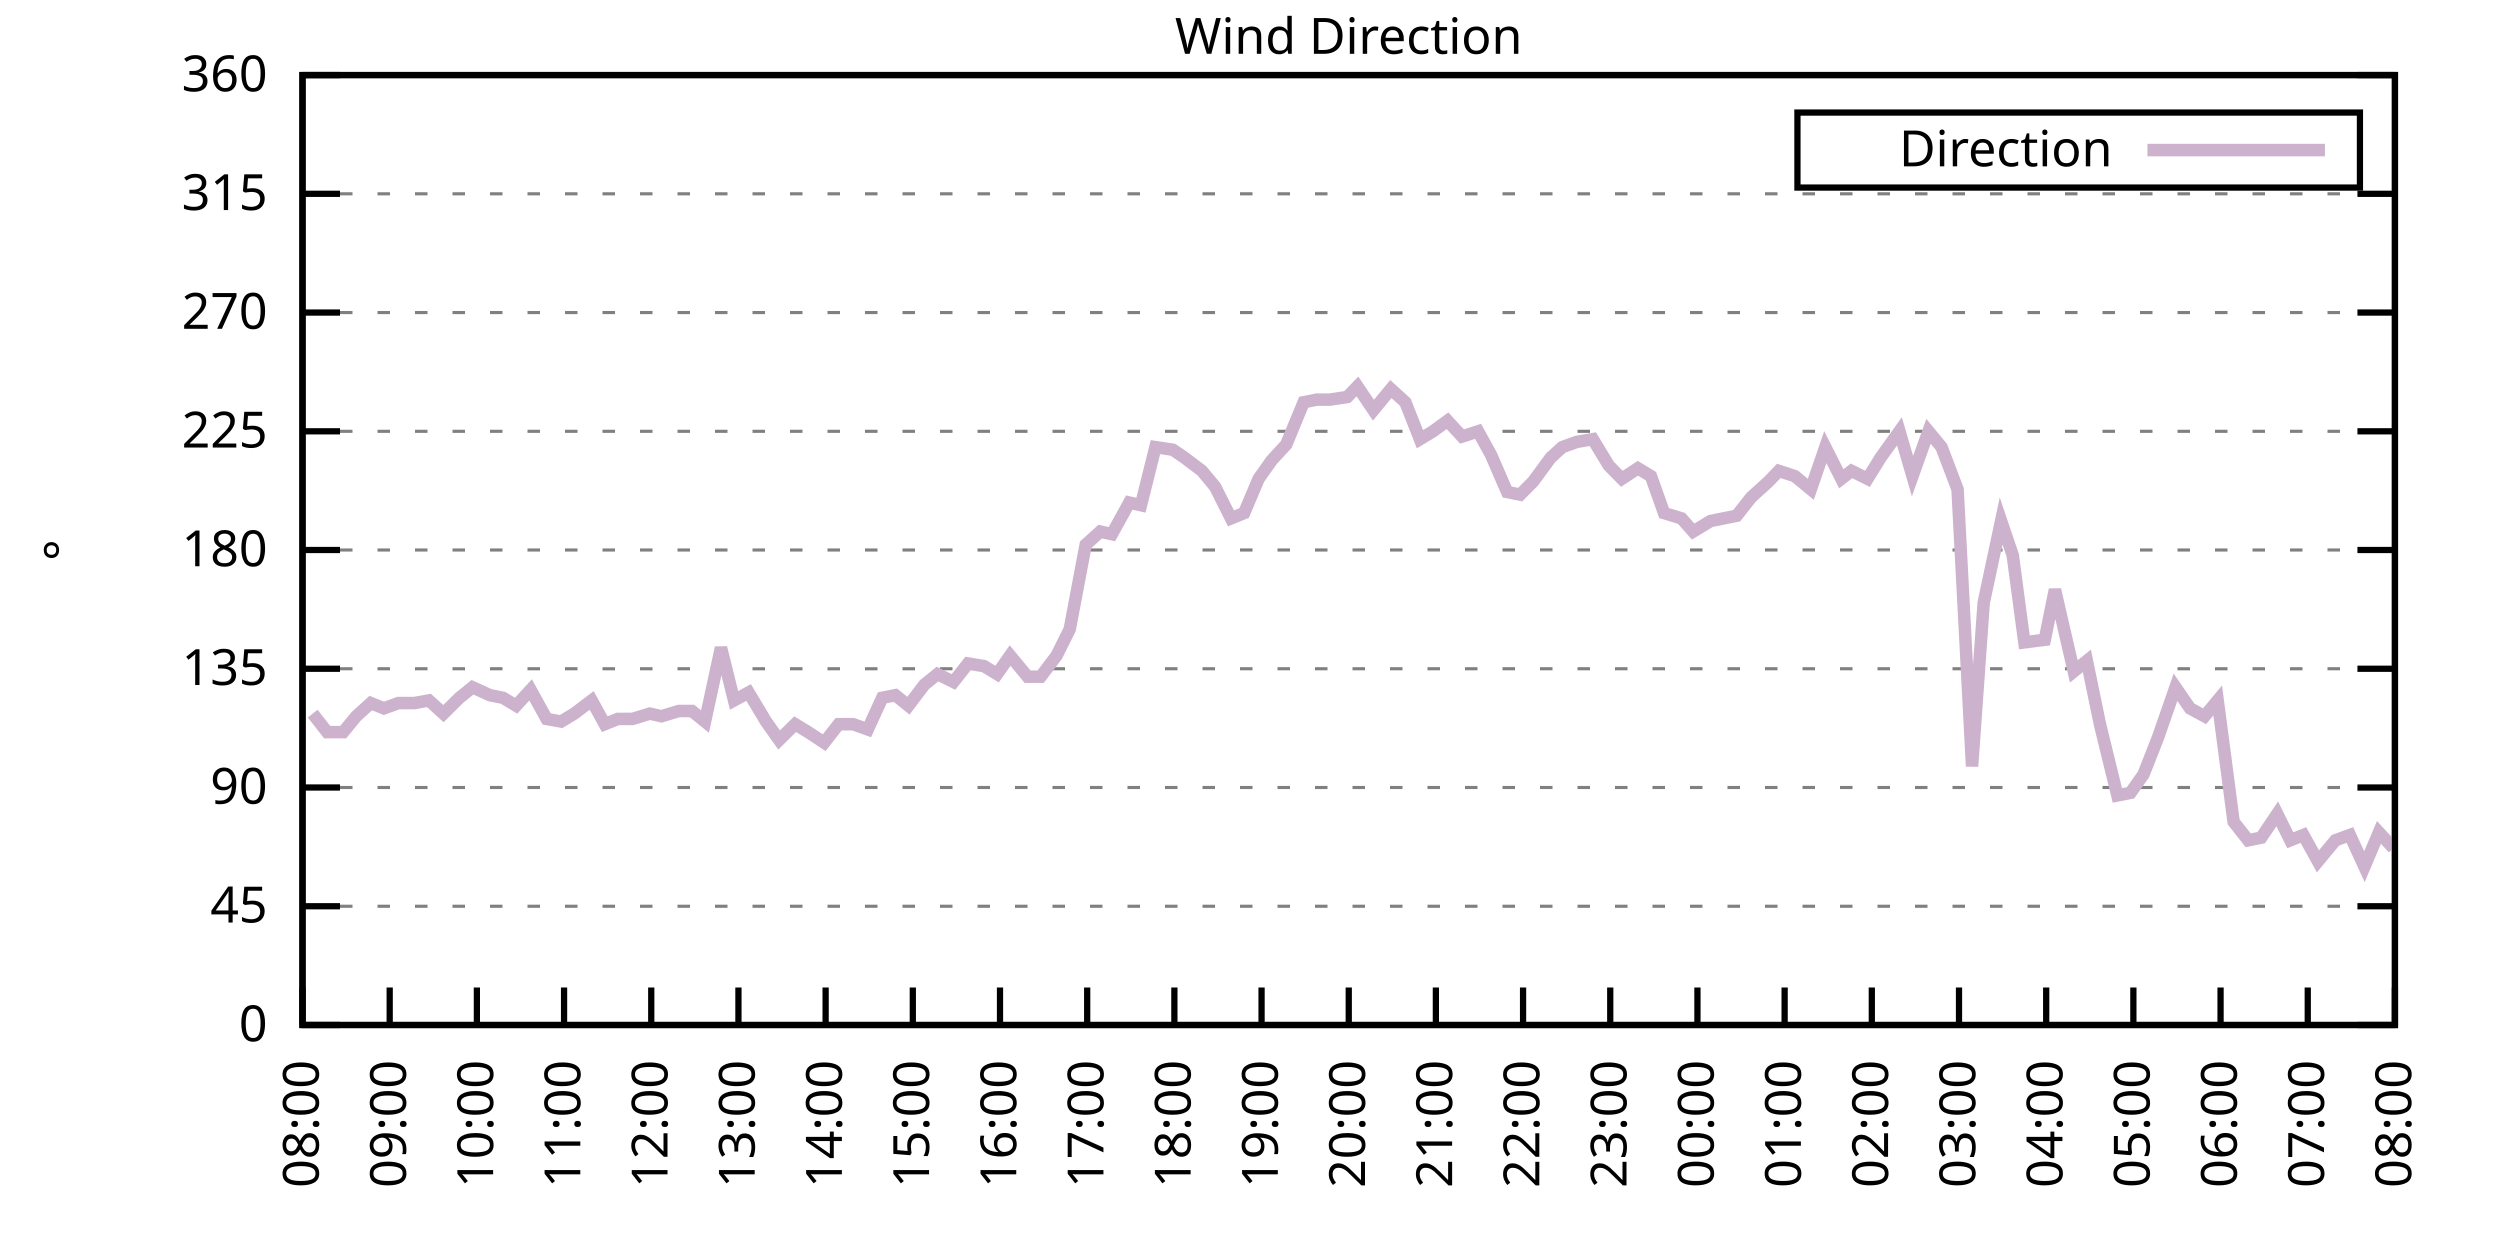
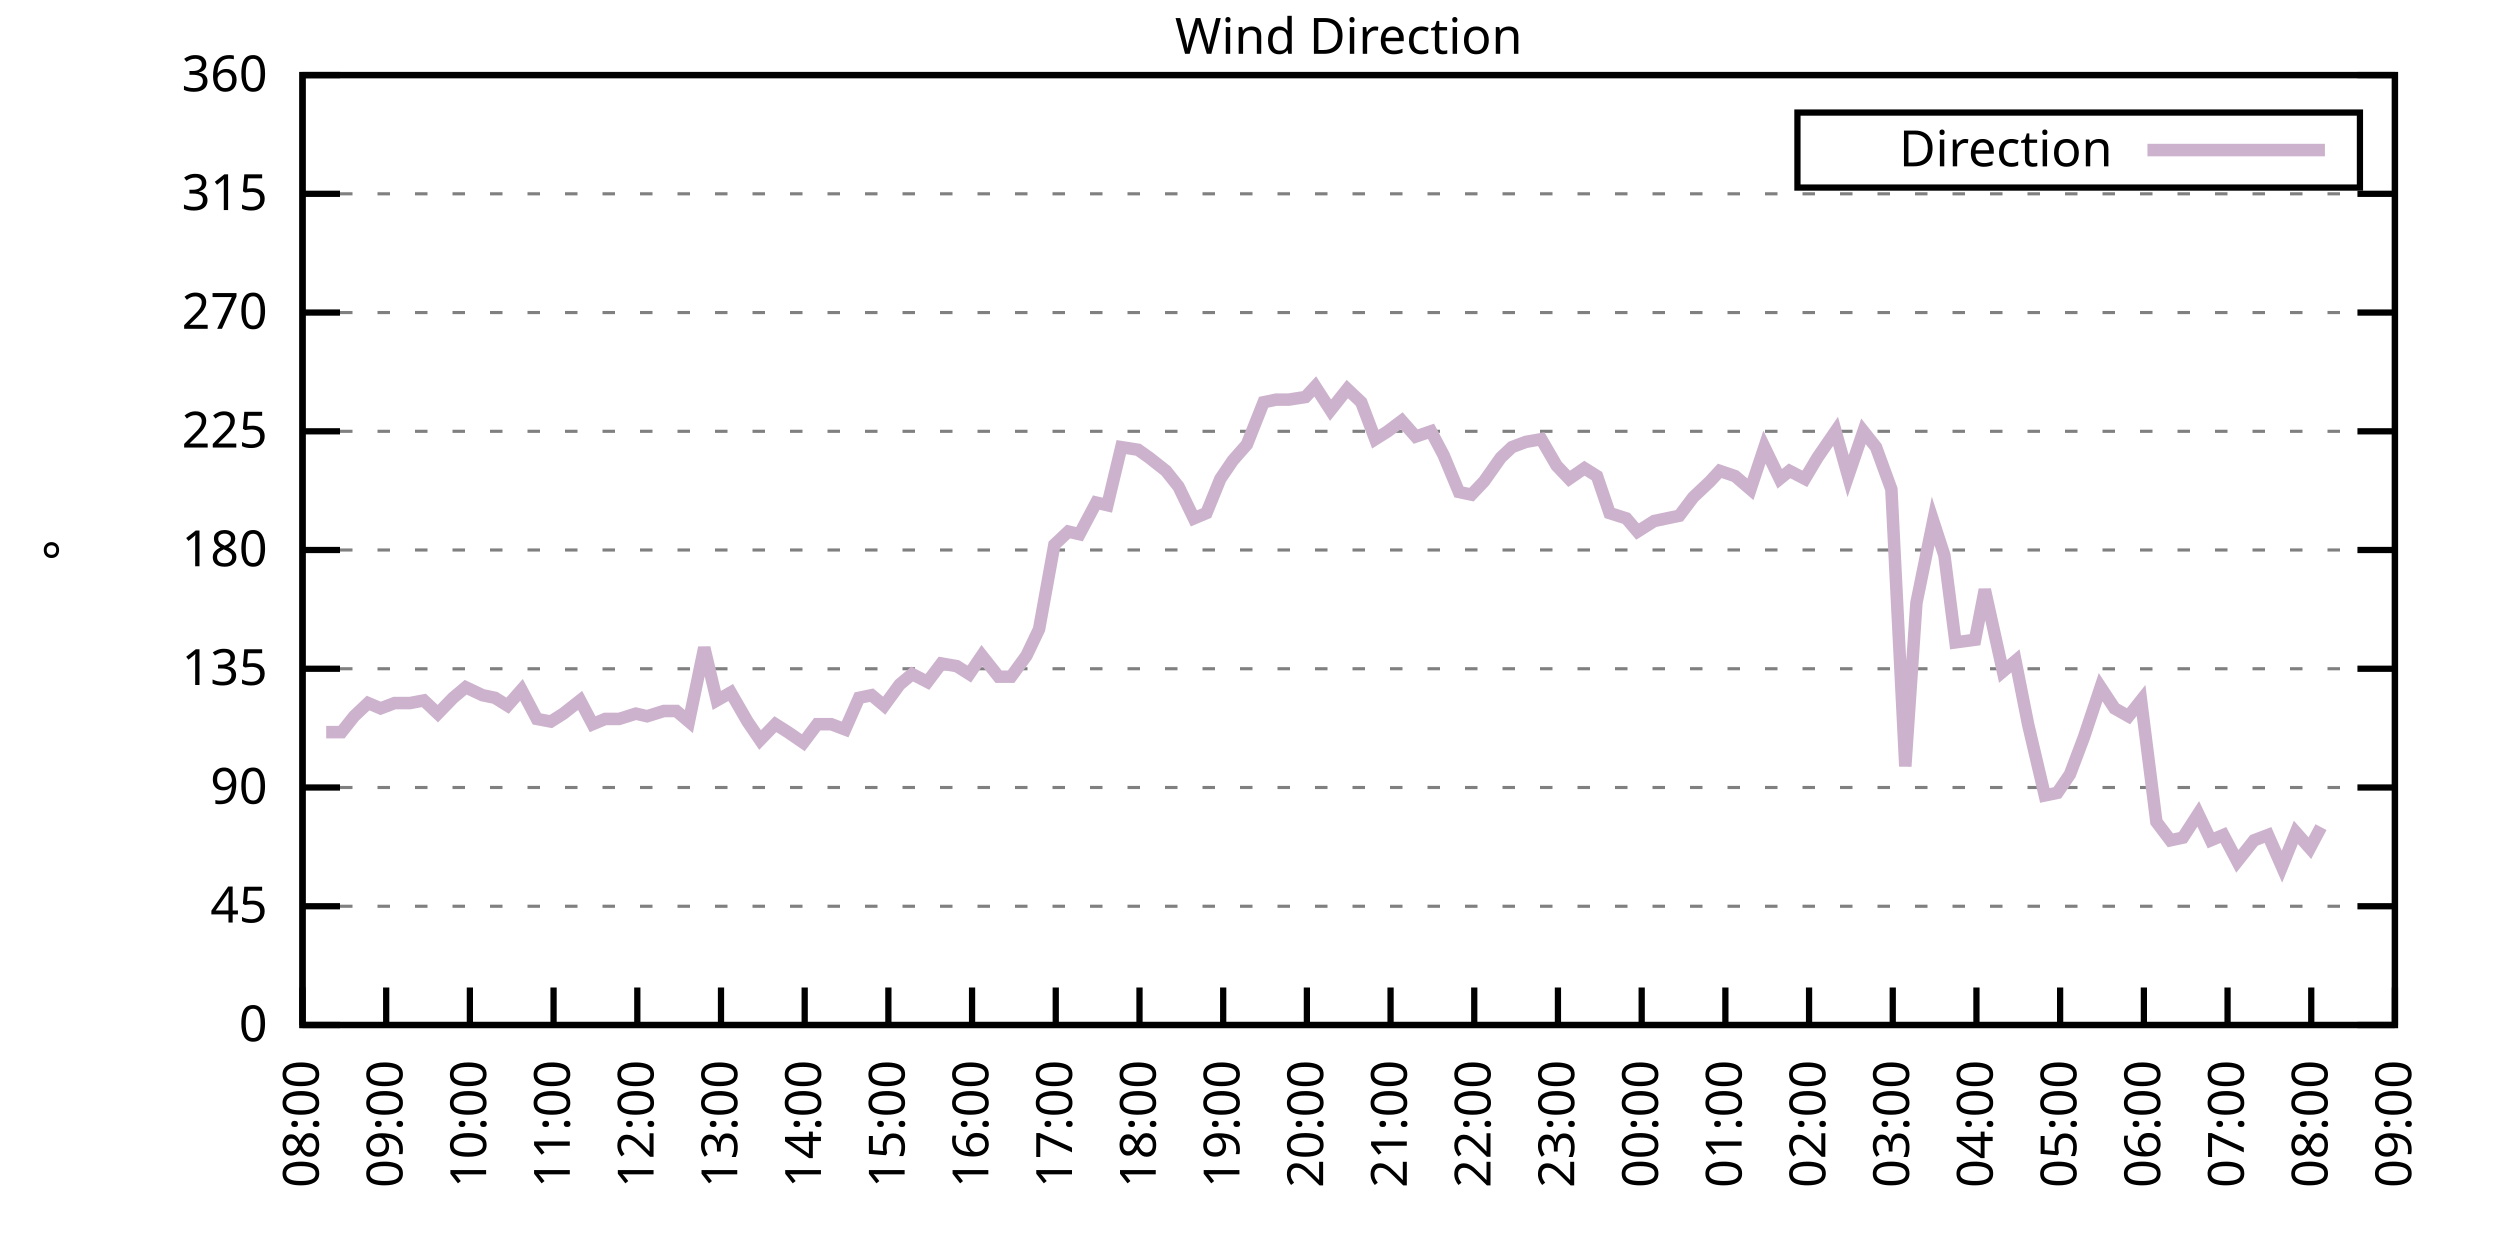
<svg xmlns="http://www.w3.org/2000/svg" xmlns:xlink="http://www.w3.org/1999/xlink" width="400" height="200" viewBox="0 0 400 200">
  <g id="gnuplot_canvas">
    <rect x="0" y="0" width="400" height="200" fill="none" />
    <defs>
      <circle id="gpDot" r="0.5" stroke-width="0.5" stroke="currentColor" />
      <path id="gpPt0" stroke-width="0.333" stroke="currentColor" d="M-1,0 h2 M0,-1 v2" />
      <path id="gpPt1" stroke-width="0.333" stroke="currentColor" d="M-1,-1 L1,1 M1,-1 L-1,1" />
      <path id="gpPt2" stroke-width="0.333" stroke="currentColor" d="M-1,0 L1,0 M0,-1 L0,1 M-1,-1 L1,1 M-1,1 L1,-1" />
      <rect id="gpPt3" stroke-width="0.333" stroke="currentColor" x="-1" y="-1" width="2" height="2" />
      <rect id="gpPt4" stroke-width="0.333" stroke="currentColor" fill="currentColor" x="-1" y="-1" width="2" height="2" />
      <circle id="gpPt5" stroke-width="0.333" stroke="currentColor" cx="0" cy="0" r="1" />
      <use xlink:href="#gpPt5" id="gpPt6" fill="currentColor" stroke="none" />
      <path id="gpPt7" stroke-width="0.333" stroke="currentColor" d="M0,-1.33 L-1.33,0.67 L1.33,0.67 z" />
      <use xlink:href="#gpPt7" id="gpPt8" fill="currentColor" stroke="none" />
      <use xlink:href="#gpPt7" id="gpPt9" stroke="currentColor" transform="rotate(180)" />
      <use xlink:href="#gpPt9" id="gpPt10" fill="currentColor" stroke="none" />
      <use xlink:href="#gpPt3" id="gpPt11" stroke="currentColor" transform="rotate(45)" />
      <use xlink:href="#gpPt11" id="gpPt12" fill="currentColor" stroke="none" />
      <path id="gpPt13" stroke-width="0.333" stroke="currentColor" d="M0,1.330 L1.265,0.411 L0.782,-1.067 L-0.782,-1.076 L-1.265,0.411 z" />
      <use xlink:href="#gpPt13" id="gpPt14" fill="currentColor" stroke="none" />
      <filter id="textbox" filterUnits="objectBoundingBox" x="0" y="0" height="1" width="1">
        <feFlood flood-color="white" flood-opacity="1" result="bgnd" />
        <feComposite in="SourceGraphic" in2="bgnd" operator="atop" />
      </filter>
      <filter id="greybox" filterUnits="objectBoundingBox" x="0" y="0" height="1" width="1">
        <feFlood flood-color="lightgrey" flood-opacity="1" result="grey" />
        <feComposite in="SourceGraphic" in2="grey" operator="atop" />
      </filter>
    </defs>
    <g fill="none" color="white" stroke="currentColor" stroke-width="1.00" stroke-linecap="butt" stroke-linejoin="miter">
</g>
    <g fill="none" color="black" stroke="currentColor" stroke-width="1.00" stroke-linecap="butt" stroke-linejoin="miter">
      <g stroke="none" shape-rendering="crispEdges">
        <polygon fill="rgb(255, 255, 255)" points="48.40,164.00 383.18,164.00 383.18,12.02 48.40,12.02 " />
      </g>
    </g>
    <g fill="none" color="black" stroke="currentColor" stroke-width="1.00" stroke-linecap="butt" stroke-linejoin="miter">
</g>
    <g fill="none" color="black" stroke="black" stroke-width="0.50" stroke-linecap="butt" stroke-linejoin="miter">
</g>
    <g fill="none" color="gray" stroke="currentColor" stroke-width="0.50" stroke-linecap="butt" stroke-linejoin="miter">
      <path stroke="gray" stroke-dasharray="2,4" class="gridline" d="M48.40,164.00 L383.19,164.00  " />
    </g>
    <g fill="none" color="gray" stroke="gray" stroke-width="1.00" stroke-linecap="butt" stroke-linejoin="miter">
</g>
    <g fill="none" color="black" stroke="currentColor" stroke-width="1.00" stroke-linecap="butt" stroke-linejoin="miter">
      <path stroke="black" d="M48.40,164.00 L54.40,164.00 M383.19,164.00 L377.19,164.00  " />
      <g transform="translate(42.80,166.60)" stroke="none" fill="black" font-family="Sans" font-size="8.00" text-anchor="end">
        <text>
          <tspan font-family="Sans"> 0</tspan>
        </text>
      </g>
    </g>
    <g fill="none" color="black" stroke="currentColor" stroke-width="1.00" stroke-linecap="butt" stroke-linejoin="miter">
</g>
    <g fill="none" color="black" stroke="black" stroke-width="0.50" stroke-linecap="butt" stroke-linejoin="miter">
</g>
    <g fill="none" color="gray" stroke="currentColor" stroke-width="0.50" stroke-linecap="butt" stroke-linejoin="miter">
      <path stroke="gray" stroke-dasharray="2,4" class="gridline" d="M48.40,145.00 L383.19,145.00  " />
    </g>
    <g fill="none" color="gray" stroke="gray" stroke-width="1.00" stroke-linecap="butt" stroke-linejoin="miter">
</g>
    <g fill="none" color="black" stroke="currentColor" stroke-width="1.00" stroke-linecap="butt" stroke-linejoin="miter">
      <path stroke="black" d="M48.40,145.00 L54.40,145.00 M383.19,145.00 L377.19,145.00  " />
      <g transform="translate(42.80,147.60)" stroke="none" fill="black" font-family="Sans" font-size="8.00" text-anchor="end">
        <text>
          <tspan font-family="Sans"> 45</tspan>
        </text>
      </g>
    </g>
    <g fill="none" color="black" stroke="currentColor" stroke-width="1.00" stroke-linecap="butt" stroke-linejoin="miter">
</g>
    <g fill="none" color="black" stroke="black" stroke-width="0.50" stroke-linecap="butt" stroke-linejoin="miter">
</g>
    <g fill="none" color="gray" stroke="currentColor" stroke-width="0.50" stroke-linecap="butt" stroke-linejoin="miter">
      <path stroke="gray" stroke-dasharray="2,4" class="gridline" d="M48.40,126.00 L383.19,126.00  " />
    </g>
    <g fill="none" color="gray" stroke="gray" stroke-width="1.00" stroke-linecap="butt" stroke-linejoin="miter">
</g>
    <g fill="none" color="black" stroke="currentColor" stroke-width="1.00" stroke-linecap="butt" stroke-linejoin="miter">
      <path stroke="black" d="M48.40,126.00 L54.40,126.00 M383.19,126.00 L377.19,126.00  " />
      <g transform="translate(42.80,128.60)" stroke="none" fill="black" font-family="Sans" font-size="8.00" text-anchor="end">
        <text>
          <tspan font-family="Sans"> 90</tspan>
        </text>
      </g>
    </g>
    <g fill="none" color="black" stroke="currentColor" stroke-width="1.00" stroke-linecap="butt" stroke-linejoin="miter">
</g>
    <g fill="none" color="black" stroke="black" stroke-width="0.50" stroke-linecap="butt" stroke-linejoin="miter">
</g>
    <g fill="none" color="gray" stroke="currentColor" stroke-width="0.50" stroke-linecap="butt" stroke-linejoin="miter">
      <path stroke="gray" stroke-dasharray="2,4" class="gridline" d="M48.40,107.00 L383.19,107.00  " />
    </g>
    <g fill="none" color="gray" stroke="gray" stroke-width="1.00" stroke-linecap="butt" stroke-linejoin="miter">
</g>
    <g fill="none" color="black" stroke="currentColor" stroke-width="1.00" stroke-linecap="butt" stroke-linejoin="miter">
      <path stroke="black" d="M48.40,107.00 L54.40,107.00 M383.19,107.00 L377.19,107.00  " />
      <g transform="translate(42.80,109.60)" stroke="none" fill="black" font-family="Sans" font-size="8.00" text-anchor="end">
        <text>
          <tspan font-family="Sans"> 135</tspan>
        </text>
      </g>
    </g>
    <g fill="none" color="black" stroke="currentColor" stroke-width="1.00" stroke-linecap="butt" stroke-linejoin="miter">
</g>
    <g fill="none" color="black" stroke="black" stroke-width="0.50" stroke-linecap="butt" stroke-linejoin="miter">
</g>
    <g fill="none" color="gray" stroke="currentColor" stroke-width="0.50" stroke-linecap="butt" stroke-linejoin="miter">
      <path stroke="gray" stroke-dasharray="2,4" class="gridline" d="M48.40,88.00 L383.19,88.00  " />
    </g>
    <g fill="none" color="gray" stroke="gray" stroke-width="1.00" stroke-linecap="butt" stroke-linejoin="miter">
</g>
    <g fill="none" color="black" stroke="currentColor" stroke-width="1.00" stroke-linecap="butt" stroke-linejoin="miter">
      <path stroke="black" d="M48.40,88.00 L54.40,88.00 M383.19,88.00 L377.19,88.00  " />
      <g transform="translate(42.80,90.60)" stroke="none" fill="black" font-family="Sans" font-size="8.00" text-anchor="end">
        <text>
          <tspan font-family="Sans"> 180</tspan>
        </text>
      </g>
    </g>
    <g fill="none" color="black" stroke="currentColor" stroke-width="1.00" stroke-linecap="butt" stroke-linejoin="miter">
</g>
    <g fill="none" color="black" stroke="black" stroke-width="0.50" stroke-linecap="butt" stroke-linejoin="miter">
</g>
    <g fill="none" color="gray" stroke="currentColor" stroke-width="0.50" stroke-linecap="butt" stroke-linejoin="miter">
      <path stroke="gray" stroke-dasharray="2,4" class="gridline" d="M48.40,69.01 L383.19,69.01  " />
    </g>
    <g fill="none" color="gray" stroke="gray" stroke-width="1.00" stroke-linecap="butt" stroke-linejoin="miter">
</g>
    <g fill="none" color="black" stroke="currentColor" stroke-width="1.00" stroke-linecap="butt" stroke-linejoin="miter">
      <path stroke="black" d="M48.40,69.01 L54.40,69.01 M383.19,69.01 L377.19,69.01  " />
      <g transform="translate(42.80,71.61)" stroke="none" fill="black" font-family="Sans" font-size="8.00" text-anchor="end">
        <text>
          <tspan font-family="Sans"> 225</tspan>
        </text>
      </g>
    </g>
    <g fill="none" color="black" stroke="currentColor" stroke-width="1.00" stroke-linecap="butt" stroke-linejoin="miter">
</g>
    <g fill="none" color="black" stroke="black" stroke-width="0.50" stroke-linecap="butt" stroke-linejoin="miter">
</g>
    <g fill="none" color="gray" stroke="currentColor" stroke-width="0.50" stroke-linecap="butt" stroke-linejoin="miter">
      <path stroke="gray" stroke-dasharray="2,4" class="gridline" d="M48.40,50.01 L383.19,50.01  " />
    </g>
    <g fill="none" color="gray" stroke="gray" stroke-width="1.00" stroke-linecap="butt" stroke-linejoin="miter">
</g>
    <g fill="none" color="black" stroke="currentColor" stroke-width="1.00" stroke-linecap="butt" stroke-linejoin="miter">
      <path stroke="black" d="M48.40,50.01 L54.40,50.01 M383.19,50.01 L377.19,50.01  " />
      <g transform="translate(42.80,52.61)" stroke="none" fill="black" font-family="Sans" font-size="8.00" text-anchor="end">
        <text>
          <tspan font-family="Sans"> 270</tspan>
        </text>
      </g>
    </g>
    <g fill="none" color="black" stroke="currentColor" stroke-width="1.00" stroke-linecap="butt" stroke-linejoin="miter">
</g>
    <g fill="none" color="black" stroke="black" stroke-width="0.50" stroke-linecap="butt" stroke-linejoin="miter">
</g>
    <g fill="none" color="gray" stroke="currentColor" stroke-width="0.50" stroke-linecap="butt" stroke-linejoin="miter">
      <path stroke="gray" stroke-dasharray="2,4" class="gridline" d="M48.40,31.01 L383.19,31.01  " />
    </g>
    <g fill="none" color="gray" stroke="gray" stroke-width="1.00" stroke-linecap="butt" stroke-linejoin="miter">
</g>
    <g fill="none" color="black" stroke="currentColor" stroke-width="1.00" stroke-linecap="butt" stroke-linejoin="miter">
      <path stroke="black" d="M48.40,31.01 L54.40,31.01 M383.19,31.01 L377.19,31.01  " />
      <g transform="translate(42.80,33.61)" stroke="none" fill="black" font-family="Sans" font-size="8.00" text-anchor="end">
        <text>
          <tspan font-family="Sans"> 315</tspan>
        </text>
      </g>
    </g>
    <g fill="none" color="black" stroke="currentColor" stroke-width="1.00" stroke-linecap="butt" stroke-linejoin="miter">
</g>
    <g fill="none" color="black" stroke="black" stroke-width="0.50" stroke-linecap="butt" stroke-linejoin="miter">
</g>
    <g fill="none" color="gray" stroke="currentColor" stroke-width="0.50" stroke-linecap="butt" stroke-linejoin="miter">
      <path stroke="gray" stroke-dasharray="2,4" class="gridline" d="M48.40,12.01 L383.19,12.01  " />
    </g>
    <g fill="none" color="gray" stroke="gray" stroke-width="1.00" stroke-linecap="butt" stroke-linejoin="miter">
</g>
    <g fill="none" color="black" stroke="currentColor" stroke-width="1.00" stroke-linecap="butt" stroke-linejoin="miter">
      <path stroke="black" d="M48.40,12.01 L54.40,12.01 M383.19,12.01 L377.19,12.01  " />
      <g transform="translate(42.80,14.61)" stroke="none" fill="black" font-family="Sans" font-size="8.00" text-anchor="end">
        <text>
          <tspan font-family="Sans"> 360</tspan>
        </text>
      </g>
    </g>
    <g fill="none" color="black" stroke="currentColor" stroke-width="1.00" stroke-linecap="butt" stroke-linejoin="miter">
      <path stroke="black" d="M48.40,164.00 L48.40,158.00  " />
      <g transform="translate(51.00,169.60) rotate(270.00)" stroke="none" fill="black" font-family="Sans" font-size="8.00" text-anchor="end">
        <text>
          <tspan font-family="Sans">08:00</tspan>
        </text>
      </g>
    </g>
    <g fill="none" color="black" stroke="currentColor" stroke-width="1.00" stroke-linecap="butt" stroke-linejoin="miter">
-       <path stroke="black" d="M62.35,164.00 L62.35,158.00  " />
-       <g transform="translate(64.95,169.60) rotate(270.00)" stroke="none" fill="black" font-family="Sans" font-size="8.00" text-anchor="end">
+       <path stroke="black" d="M61.79,164.00 L61.79,158.00  " />
+       <g transform="translate(64.39,169.60) rotate(270.00)" stroke="none" fill="black" font-family="Sans" font-size="8.00" text-anchor="end">
        <text>
          <tspan font-family="Sans">09:00</tspan>
        </text>
      </g>
    </g>
    <g fill="none" color="black" stroke="currentColor" stroke-width="1.00" stroke-linecap="butt" stroke-linejoin="miter">
-       <path stroke="black" d="M76.30,164.00 L76.30,158.00  " />
-       <g transform="translate(78.90,169.60) rotate(270.00)" stroke="none" fill="black" font-family="Sans" font-size="8.00" text-anchor="end">
+       <path stroke="black" d="M75.18,164.00 L75.18,158.00  " />
+       <g transform="translate(77.78,169.60) rotate(270.00)" stroke="none" fill="black" font-family="Sans" font-size="8.00" text-anchor="end">
        <text>
          <tspan font-family="Sans">10:00</tspan>
        </text>
      </g>
    </g>
    <g fill="none" color="black" stroke="currentColor" stroke-width="1.00" stroke-linecap="butt" stroke-linejoin="miter">
-       <path stroke="black" d="M90.25,164.00 L90.25,158.00  " />
-       <g transform="translate(92.85,169.60) rotate(270.00)" stroke="none" fill="black" font-family="Sans" font-size="8.00" text-anchor="end">
+       <path stroke="black" d="M88.57,164.00 L88.57,158.00  " />
+       <g transform="translate(91.17,169.60) rotate(270.00)" stroke="none" fill="black" font-family="Sans" font-size="8.00" text-anchor="end">
        <text>
          <tspan font-family="Sans">11:00</tspan>
        </text>
      </g>
    </g>
    <g fill="none" color="black" stroke="currentColor" stroke-width="1.00" stroke-linecap="butt" stroke-linejoin="miter">
-       <path stroke="black" d="M104.20,164.00 L104.20,158.00  " />
-       <g transform="translate(106.80,169.60) rotate(270.00)" stroke="none" fill="black" font-family="Sans" font-size="8.00" text-anchor="end">
+       <path stroke="black" d="M101.97,164.00 L101.97,158.00  " />
+       <g transform="translate(104.57,169.60) rotate(270.00)" stroke="none" fill="black" font-family="Sans" font-size="8.00" text-anchor="end">
        <text>
          <tspan font-family="Sans">12:00</tspan>
        </text>
      </g>
    </g>
    <g fill="none" color="black" stroke="currentColor" stroke-width="1.00" stroke-linecap="butt" stroke-linejoin="miter">
-       <path stroke="black" d="M118.15,164.00 L118.15,158.00  " />
-       <g transform="translate(120.75,169.60) rotate(270.00)" stroke="none" fill="black" font-family="Sans" font-size="8.00" text-anchor="end">
+       <path stroke="black" d="M115.36,164.00 L115.36,158.00  " />
+       <g transform="translate(117.96,169.60) rotate(270.00)" stroke="none" fill="black" font-family="Sans" font-size="8.00" text-anchor="end">
        <text>
          <tspan font-family="Sans">13:00</tspan>
        </text>
      </g>
    </g>
    <g fill="none" color="black" stroke="currentColor" stroke-width="1.00" stroke-linecap="butt" stroke-linejoin="miter">
-       <path stroke="black" d="M132.10,164.00 L132.10,158.00  " />
-       <g transform="translate(134.70,169.60) rotate(270.00)" stroke="none" fill="black" font-family="Sans" font-size="8.00" text-anchor="end">
+       <path stroke="black" d="M128.75,164.00 L128.75,158.00  " />
+       <g transform="translate(131.35,169.60) rotate(270.00)" stroke="none" fill="black" font-family="Sans" font-size="8.00" text-anchor="end">
        <text>
          <tspan font-family="Sans">14:00</tspan>
        </text>
      </g>
    </g>
    <g fill="none" color="black" stroke="currentColor" stroke-width="1.00" stroke-linecap="butt" stroke-linejoin="miter">
-       <path stroke="black" d="M146.05,164.00 L146.05,158.00  " />
-       <g transform="translate(148.65,169.60) rotate(270.00)" stroke="none" fill="black" font-family="Sans" font-size="8.00" text-anchor="end">
+       <path stroke="black" d="M142.14,164.00 L142.14,158.00  " />
+       <g transform="translate(144.74,169.60) rotate(270.00)" stroke="none" fill="black" font-family="Sans" font-size="8.00" text-anchor="end">
        <text>
          <tspan font-family="Sans">15:00</tspan>
        </text>
      </g>
    </g>
    <g fill="none" color="black" stroke="currentColor" stroke-width="1.00" stroke-linecap="butt" stroke-linejoin="miter">
-       <path stroke="black" d="M160.00,164.00 L160.00,158.00  " />
-       <g transform="translate(162.60,169.60) rotate(270.00)" stroke="none" fill="black" font-family="Sans" font-size="8.00" text-anchor="end">
+       <path stroke="black" d="M155.53,164.00 L155.53,158.00  " />
+       <g transform="translate(158.13,169.60) rotate(270.00)" stroke="none" fill="black" font-family="Sans" font-size="8.00" text-anchor="end">
        <text>
          <tspan font-family="Sans">16:00</tspan>
        </text>
      </g>
    </g>
    <g fill="none" color="black" stroke="currentColor" stroke-width="1.00" stroke-linecap="butt" stroke-linejoin="miter">
-       <path stroke="black" d="M173.95,164.00 L173.95,158.00  " />
-       <g transform="translate(176.55,169.60) rotate(270.00)" stroke="none" fill="black" font-family="Sans" font-size="8.00" text-anchor="end">
+       <path stroke="black" d="M168.92,164.00 L168.92,158.00  " />
+       <g transform="translate(171.52,169.60) rotate(270.00)" stroke="none" fill="black" font-family="Sans" font-size="8.00" text-anchor="end">
        <text>
          <tspan font-family="Sans">17:00</tspan>
        </text>
      </g>
    </g>
    <g fill="none" color="black" stroke="currentColor" stroke-width="1.00" stroke-linecap="butt" stroke-linejoin="miter">
-       <path stroke="black" d="M187.90,164.00 L187.90,158.00  " />
-       <g transform="translate(190.50,169.60) rotate(270.00)" stroke="none" fill="black" font-family="Sans" font-size="8.00" text-anchor="end">
+       <path stroke="black" d="M182.32,164.00 L182.32,158.00  " />
+       <g transform="translate(184.92,169.60) rotate(270.00)" stroke="none" fill="black" font-family="Sans" font-size="8.00" text-anchor="end">
        <text>
          <tspan font-family="Sans">18:00</tspan>
        </text>
      </g>
    </g>
    <g fill="none" color="black" stroke="currentColor" stroke-width="1.00" stroke-linecap="butt" stroke-linejoin="miter">
-       <path stroke="black" d="M201.85,164.00 L201.85,158.00  " />
-       <g transform="translate(204.45,169.60) rotate(270.00)" stroke="none" fill="black" font-family="Sans" font-size="8.00" text-anchor="end">
+       <path stroke="black" d="M195.71,164.00 L195.71,158.00  " />
+       <g transform="translate(198.31,169.60) rotate(270.00)" stroke="none" fill="black" font-family="Sans" font-size="8.00" text-anchor="end">
        <text>
          <tspan font-family="Sans">19:00</tspan>
        </text>
      </g>
    </g>
    <g fill="none" color="black" stroke="currentColor" stroke-width="1.00" stroke-linecap="butt" stroke-linejoin="miter">
-       <path stroke="black" d="M215.80,164.00 L215.80,158.00  " />
-       <g transform="translate(218.40,169.60) rotate(270.00)" stroke="none" fill="black" font-family="Sans" font-size="8.00" text-anchor="end">
+       <path stroke="black" d="M209.10,164.00 L209.10,158.00  " />
+       <g transform="translate(211.70,169.60) rotate(270.00)" stroke="none" fill="black" font-family="Sans" font-size="8.00" text-anchor="end">
        <text>
          <tspan font-family="Sans">20:00</tspan>
        </text>
      </g>
    </g>
    <g fill="none" color="black" stroke="currentColor" stroke-width="1.00" stroke-linecap="butt" stroke-linejoin="miter">
-       <path stroke="black" d="M229.74,164.00 L229.74,158.00  " />
-       <g transform="translate(232.34,169.60) rotate(270.00)" stroke="none" fill="black" font-family="Sans" font-size="8.00" text-anchor="end">
+       <path stroke="black" d="M222.49,164.00 L222.49,158.00  " />
+       <g transform="translate(225.09,169.60) rotate(270.00)" stroke="none" fill="black" font-family="Sans" font-size="8.00" text-anchor="end">
        <text>
          <tspan font-family="Sans">21:00</tspan>
        </text>
      </g>
    </g>
    <g fill="none" color="black" stroke="currentColor" stroke-width="1.00" stroke-linecap="butt" stroke-linejoin="miter">
-       <path stroke="black" d="M243.69,164.00 L243.69,158.00  " />
-       <g transform="translate(246.29,169.60) rotate(270.00)" stroke="none" fill="black" font-family="Sans" font-size="8.00" text-anchor="end">
+       <path stroke="black" d="M235.88,164.00 L235.88,158.00  " />
+       <g transform="translate(238.48,169.60) rotate(270.00)" stroke="none" fill="black" font-family="Sans" font-size="8.00" text-anchor="end">
        <text>
          <tspan font-family="Sans">22:00</tspan>
        </text>
      </g>
    </g>
    <g fill="none" color="black" stroke="currentColor" stroke-width="1.00" stroke-linecap="butt" stroke-linejoin="miter">
-       <path stroke="black" d="M257.64,164.00 L257.64,158.00  " />
-       <g transform="translate(260.24,169.60) rotate(270.00)" stroke="none" fill="black" font-family="Sans" font-size="8.00" text-anchor="end">
+       <path stroke="black" d="M249.27,164.00 L249.27,158.00  " />
+       <g transform="translate(251.87,169.60) rotate(270.00)" stroke="none" fill="black" font-family="Sans" font-size="8.00" text-anchor="end">
        <text>
          <tspan font-family="Sans">23:00</tspan>
        </text>
      </g>
    </g>
    <g fill="none" color="black" stroke="currentColor" stroke-width="1.00" stroke-linecap="butt" stroke-linejoin="miter">
-       <path stroke="black" d="M271.59,164.00 L271.59,158.00  " />
-       <g transform="translate(274.19,169.60) rotate(270.00)" stroke="none" fill="black" font-family="Sans" font-size="8.00" text-anchor="end">
+       <path stroke="black" d="M262.67,164.00 L262.67,158.00  " />
+       <g transform="translate(265.27,169.60) rotate(270.00)" stroke="none" fill="black" font-family="Sans" font-size="8.00" text-anchor="end">
        <text>
          <tspan font-family="Sans">00:00</tspan>
        </text>
      </g>
    </g>
    <g fill="none" color="black" stroke="currentColor" stroke-width="1.00" stroke-linecap="butt" stroke-linejoin="miter">
-       <path stroke="black" d="M285.54,164.00 L285.54,158.00  " />
-       <g transform="translate(288.14,169.60) rotate(270.00)" stroke="none" fill="black" font-family="Sans" font-size="8.00" text-anchor="end">
+       <path stroke="black" d="M276.06,164.00 L276.06,158.00  " />
+       <g transform="translate(278.66,169.60) rotate(270.00)" stroke="none" fill="black" font-family="Sans" font-size="8.00" text-anchor="end">
        <text>
          <tspan font-family="Sans">01:00</tspan>
        </text>
      </g>
    </g>
    <g fill="none" color="black" stroke="currentColor" stroke-width="1.00" stroke-linecap="butt" stroke-linejoin="miter">
-       <path stroke="black" d="M299.49,164.00 L299.49,158.00  " />
-       <g transform="translate(302.09,169.60) rotate(270.00)" stroke="none" fill="black" font-family="Sans" font-size="8.00" text-anchor="end">
+       <path stroke="black" d="M289.45,164.00 L289.45,158.00  " />
+       <g transform="translate(292.05,169.60) rotate(270.00)" stroke="none" fill="black" font-family="Sans" font-size="8.00" text-anchor="end">
        <text>
          <tspan font-family="Sans">02:00</tspan>
        </text>
      </g>
    </g>
    <g fill="none" color="black" stroke="currentColor" stroke-width="1.00" stroke-linecap="butt" stroke-linejoin="miter">
-       <path stroke="black" d="M313.44,164.00 L313.44,158.00  " />
-       <g transform="translate(316.04,169.60) rotate(270.00)" stroke="none" fill="black" font-family="Sans" font-size="8.00" text-anchor="end">
+       <path stroke="black" d="M302.84,164.00 L302.84,158.00  " />
+       <g transform="translate(305.44,169.60) rotate(270.00)" stroke="none" fill="black" font-family="Sans" font-size="8.00" text-anchor="end">
        <text>
          <tspan font-family="Sans">03:00</tspan>
        </text>
      </g>
    </g>
    <g fill="none" color="black" stroke="currentColor" stroke-width="1.00" stroke-linecap="butt" stroke-linejoin="miter">
-       <path stroke="black" d="M327.39,164.00 L327.39,158.00  " />
-       <g transform="translate(329.99,169.60) rotate(270.00)" stroke="none" fill="black" font-family="Sans" font-size="8.00" text-anchor="end">
+       <path stroke="black" d="M316.23,164.00 L316.23,158.00  " />
+       <g transform="translate(318.83,169.60) rotate(270.00)" stroke="none" fill="black" font-family="Sans" font-size="8.00" text-anchor="end">
        <text>
          <tspan font-family="Sans">04:00</tspan>
        </text>
      </g>
    </g>
    <g fill="none" color="black" stroke="currentColor" stroke-width="1.00" stroke-linecap="butt" stroke-linejoin="miter">
-       <path stroke="black" d="M341.34,164.00 L341.34,158.00  " />
-       <g transform="translate(343.94,169.60) rotate(270.00)" stroke="none" fill="black" font-family="Sans" font-size="8.00" text-anchor="end">
+       <path stroke="black" d="M329.62,164.00 L329.62,158.00  " />
+       <g transform="translate(332.22,169.60) rotate(270.00)" stroke="none" fill="black" font-family="Sans" font-size="8.00" text-anchor="end">
        <text>
          <tspan font-family="Sans">05:00</tspan>
        </text>
      </g>
    </g>
    <g fill="none" color="black" stroke="currentColor" stroke-width="1.00" stroke-linecap="butt" stroke-linejoin="miter">
-       <path stroke="black" d="M355.29,164.00 L355.29,158.00  " />
-       <g transform="translate(357.89,169.60) rotate(270.00)" stroke="none" fill="black" font-family="Sans" font-size="8.00" text-anchor="end">
+       <path stroke="black" d="M343.02,164.00 L343.02,158.00  " />
+       <g transform="translate(345.62,169.60) rotate(270.00)" stroke="none" fill="black" font-family="Sans" font-size="8.00" text-anchor="end">
        <text>
          <tspan font-family="Sans">06:00</tspan>
        </text>
      </g>
    </g>
    <g fill="none" color="black" stroke="currentColor" stroke-width="1.00" stroke-linecap="butt" stroke-linejoin="miter">
-       <path stroke="black" d="M369.24,164.00 L369.24,158.00  " />
-       <g transform="translate(371.84,169.60) rotate(270.00)" stroke="none" fill="black" font-family="Sans" font-size="8.00" text-anchor="end">
+       <path stroke="black" d="M356.41,164.00 L356.41,158.00  " />
+       <g transform="translate(359.01,169.60) rotate(270.00)" stroke="none" fill="black" font-family="Sans" font-size="8.00" text-anchor="end">
        <text>
          <tspan font-family="Sans">07:00</tspan>
+         </text>
+       </g>
+     </g>
+     <g fill="none" color="black" stroke="currentColor" stroke-width="1.00" stroke-linecap="butt" stroke-linejoin="miter">
+       <path stroke="black" d="M369.80,164.00 L369.80,158.00  " />
+       <g transform="translate(372.40,169.60) rotate(270.00)" stroke="none" fill="black" font-family="Sans" font-size="8.00" text-anchor="end">
+         <text>
+           <tspan font-family="Sans">08:00</tspan>
        </text>
      </g>
    </g>
    <g fill="none" color="black" stroke="currentColor" stroke-width="1.00" stroke-linecap="butt" stroke-linejoin="miter">
      <path stroke="black" d="M383.19,164.00 L383.19,158.00  " />
      <g transform="translate(385.79,169.60) rotate(270.00)" stroke="none" fill="black" font-family="Sans" font-size="8.00" text-anchor="end">
        <text>
-           <tspan font-family="Sans">08:00</tspan>
+           <tspan font-family="Sans">09:00</tspan>
        </text>
      </g>
    </g>
    <g fill="none" color="black" stroke="currentColor" stroke-width="1.00" stroke-linecap="butt" stroke-linejoin="miter">
</g>
    <g fill="none" color="black" stroke="currentColor" stroke-width="1.00" stroke-linecap="butt" stroke-linejoin="miter">
      <path stroke="black" d="M48.40,12.01 L48.40,164.00 L383.19,164.00 L383.19,12.01 L48.40,12.01 Z  " />
    </g>
    <g fill="none" color="black" stroke="currentColor" stroke-width="1.00" stroke-linecap="butt" stroke-linejoin="miter">
</g>
    <g fill="none" color="black" stroke="currentColor" stroke-width="1.00" stroke-linecap="butt" stroke-linejoin="miter">
      <path stroke="black" d="M287.59,30.01 L287.59,18.01 L377.59,18.01 L377.59,30.01 L287.59,30.01 Z  " />
    </g>
    <g id="Wind_direction_plot_1">
      <g fill="none" color="white" stroke="black" stroke-width="2.00" stroke-linecap="butt" stroke-linejoin="miter">
</g>
      <g fill="none" color="black" stroke="currentColor" stroke-width="2.00" stroke-linecap="butt" stroke-linejoin="miter">
        <g transform="translate(337.99,26.61)" stroke="none" fill="black" font-family="Sans" font-size="8.00" text-anchor="end">
          <text>
            <tspan font-family="Sans">Direction</tspan>
          </text>
        </g>
      </g>
      <g fill="none" color="black" stroke="currentColor" stroke-width="2.00" stroke-linecap="butt" stroke-linejoin="miter">
-         <path stroke="rgb(204, 178, 204)" d="M343.59,24.01 L371.99,24.01 M50.03,114.18 L52.35,117.14 L54.91,117.14 L57.00,114.60 L59.33,112.49 L61.42,113.34   L63.74,112.49 L66.30,112.49 L68.63,112.07 L70.95,114.18 L73.51,111.65 L75.60,109.96 L78.39,111.23 L80.48,111.65   L82.58,112.91 L84.90,110.38 L87.46,115.03 L89.78,115.45 L91.88,114.18 L94.67,112.07 L96.76,115.87 L98.85,115.03   L101.18,115.03 L103.97,114.18 L105.83,114.60 L108.62,113.76 L110.71,113.76 L112.80,115.45 L115.36,103.63 L117.45,112.07   L119.78,110.80 L122.57,115.45 L124.66,118.40 L127.22,115.87 L129.31,117.14 L131.87,118.83 L134.19,115.87 L136.51,115.87   L138.84,116.71 L141.16,111.65 L143.26,111.23 L145.35,112.91 L147.91,109.54 L150.00,107.85 L152.56,109.11 L154.88,106.16   L157.44,106.58 L159.53,107.85 L161.62,104.89 L164.41,108.27 L166.51,108.27 L169.06,104.89 L171.16,100.67 L173.71,87.16   L176.04,85.05 L177.90,85.47 L180.69,80.41 L182.55,80.83 L184.87,71.54 L187.66,71.96 L189.52,73.23 L192.31,75.34   L194.41,77.87 L196.96,82.94 L199.06,82.09 L201.38,76.61 L203.47,73.65 L205.80,71.12 L208.59,64.36 L210.68,63.94   L212.77,63.94 L215.56,63.52 L217.19,61.83 L219.75,65.63 L222.54,62.25 L224.86,64.36 L227.19,70.27 L229.28,69.01   L231.60,67.32 L233.93,69.85 L236.49,69.01 L238.58,72.81 L241.14,78.72 L243.23,79.14 L245.32,77.03 L248.11,73.23   L249.97,71.54 L252.30,70.70 L254.85,70.27 L257.41,74.49 L259.50,76.61 L262.06,74.92 L264.15,76.18 L266.25,82.09   L269.04,82.94 L270.90,85.05 L273.69,83.36 L275.78,82.94 L277.87,82.52 L280.20,79.56 L282.99,77.03 L284.61,75.34   L287.17,76.18 L289.73,78.29 L292.05,71.54 L294.61,76.61 L296.24,75.34 L298.80,76.61 L300.89,73.23 L303.91,69.01   L306.00,76.18 L308.56,69.01 L310.65,71.54 L313.21,78.29 L315.53,122.62 L317.39,96.45 L320.18,83.36 L322.04,88.85   L323.90,102.78 L327.16,102.36 L328.79,94.34 L331.81,107.43 L333.90,105.74 L335.99,115.87 L338.78,127.27 L340.88,126.85   L342.97,123.89 L345.29,117.98 L348.08,109.96 L350.41,113.34 L352.73,114.60 L354.83,112.07 L357.38,131.49 L359.71,134.45   L361.80,134.02 L364.36,130.22 L366.45,134.45 L368.54,133.60 L370.87,137.82 L373.66,134.45 L375.98,133.60 L378.31,138.67   L380.63,133.18 L382.96,135.71  " />
+         <path stroke="rgb(204, 178, 204)" d="M343.59,24.01 L371.99,24.01 M52.19,117.14 L54.65,117.14 L56.66,114.60 L58.89,112.49 L60.90,113.34 L63.13,112.49   L65.59,112.49 L67.82,112.07 L70.05,114.18 L72.50,111.65 L74.51,109.96 L77.19,111.23 L79.20,111.65 L81.21,112.91   L83.44,110.38 L85.90,115.03 L88.13,115.45 L90.14,114.18 L92.82,112.07 L94.82,115.87 L96.83,115.03 L99.06,115.03   L101.74,114.18 L103.53,114.60 L106.21,113.76 L108.22,113.76 L110.22,115.45 L112.68,103.63 L114.69,112.07 L116.92,110.80   L119.60,115.45 L121.61,118.40 L124.06,115.87 L126.07,117.14 L128.53,118.83 L130.76,115.87 L132.99,115.87 L135.22,116.71   L137.45,111.65 L139.46,111.23 L141.47,112.91 L143.93,109.54 L145.94,107.85 L148.39,109.11 L150.62,106.16 L153.08,106.58   L155.09,107.85 L157.10,104.89 L159.77,108.27 L161.78,108.27 L164.24,104.89 L166.25,100.67 L168.70,87.16 L170.93,85.05   L172.72,85.47 L175.40,80.41 L177.18,80.83 L179.41,71.54 L182.09,71.96 L183.88,73.23 L186.56,75.34 L188.57,77.87   L191.02,82.94 L193.03,82.09 L195.26,76.61 L197.27,73.65 L199.50,71.12 L202.18,64.36 L204.19,63.94 L206.20,63.94   L208.88,63.52 L210.44,61.83 L212.89,65.63 L215.57,62.25 L217.80,64.36 L220.04,70.27 L222.04,69.01 L224.28,67.32   L226.51,69.85 L228.96,69.01 L230.97,72.81 L233.43,78.72 L235.44,79.14 L237.44,77.03 L240.12,73.23 L241.91,71.54   L244.14,70.70 L246.60,70.27 L249.05,74.49 L251.06,76.61 L253.51,74.92 L255.52,76.18 L257.53,82.09 L260.21,82.94   L262.00,85.05 L264.67,83.36 L266.68,82.94 L268.69,82.52 L270.92,79.56 L273.60,77.03 L275.16,75.34 L277.62,76.18   L280.07,78.29 L282.31,71.54 L284.76,76.61 L286.32,75.34 L288.78,76.61 L290.79,73.23 L293.69,69.01 L295.70,76.18   L298.15,69.01 L300.16,71.54 L302.62,78.29 L304.85,122.62 L306.63,96.45 L309.31,83.36 L311.10,88.85 L312.88,102.78   L316.01,102.36 L317.57,94.34 L320.47,107.43 L322.48,105.74 L324.49,115.87 L327.17,127.27 L329.18,126.85 L331.19,123.89   L333.42,117.98 L336.10,109.96 L338.33,113.34 L340.56,114.60 L342.57,112.07 L345.02,131.49 L347.26,134.45 L349.26,134.02   L351.72,130.22 L353.73,134.45 L355.74,133.60 L357.97,137.82 L360.65,134.45 L362.88,133.60 L365.11,138.67 L367.34,133.18   L369.58,135.71 L371.36,132.34  " />
      </g>
    </g>
    <g fill="none" color="black" stroke="currentColor" stroke-width="2.00" stroke-linecap="butt" stroke-linejoin="miter">
</g>
    <g fill="none" color="black" stroke="black" stroke-width="1.00" stroke-linecap="butt" stroke-linejoin="miter">
</g>
    <g fill="none" color="black" stroke="currentColor" stroke-width="1.00" stroke-linecap="butt" stroke-linejoin="miter">
      <path stroke="black" d="M48.40,12.01 L48.40,164.00 L383.19,164.00 L383.19,12.01 L48.40,12.01 Z  " />
      <g transform="translate(12.80,88.01) rotate(270.00)" stroke="none" fill="black" font-family="Sans" font-size="8.00" text-anchor="middle">
        <text>
          <tspan font-family="Sans">°</tspan>
        </text>
      </g>
    </g>
    <g fill="none" color="black" stroke="currentColor" stroke-width="1.00" stroke-linecap="butt" stroke-linejoin="miter">
</g>
    <g fill="none" color="black" stroke="currentColor" stroke-width="1.00" stroke-linecap="butt" stroke-linejoin="miter">
      <g transform="translate(215.79,8.61)" stroke="none" fill="black" font-family="Sans" font-size="8.00" text-anchor="middle">
        <text>
          <tspan font-family="Sans">Wind Direction</tspan>
        </text>
      </g>
    </g>
    <g fill="none" color="black" stroke="currentColor" stroke-width="1.00" stroke-linecap="butt" stroke-linejoin="miter">
</g>
  </g>
</svg>
